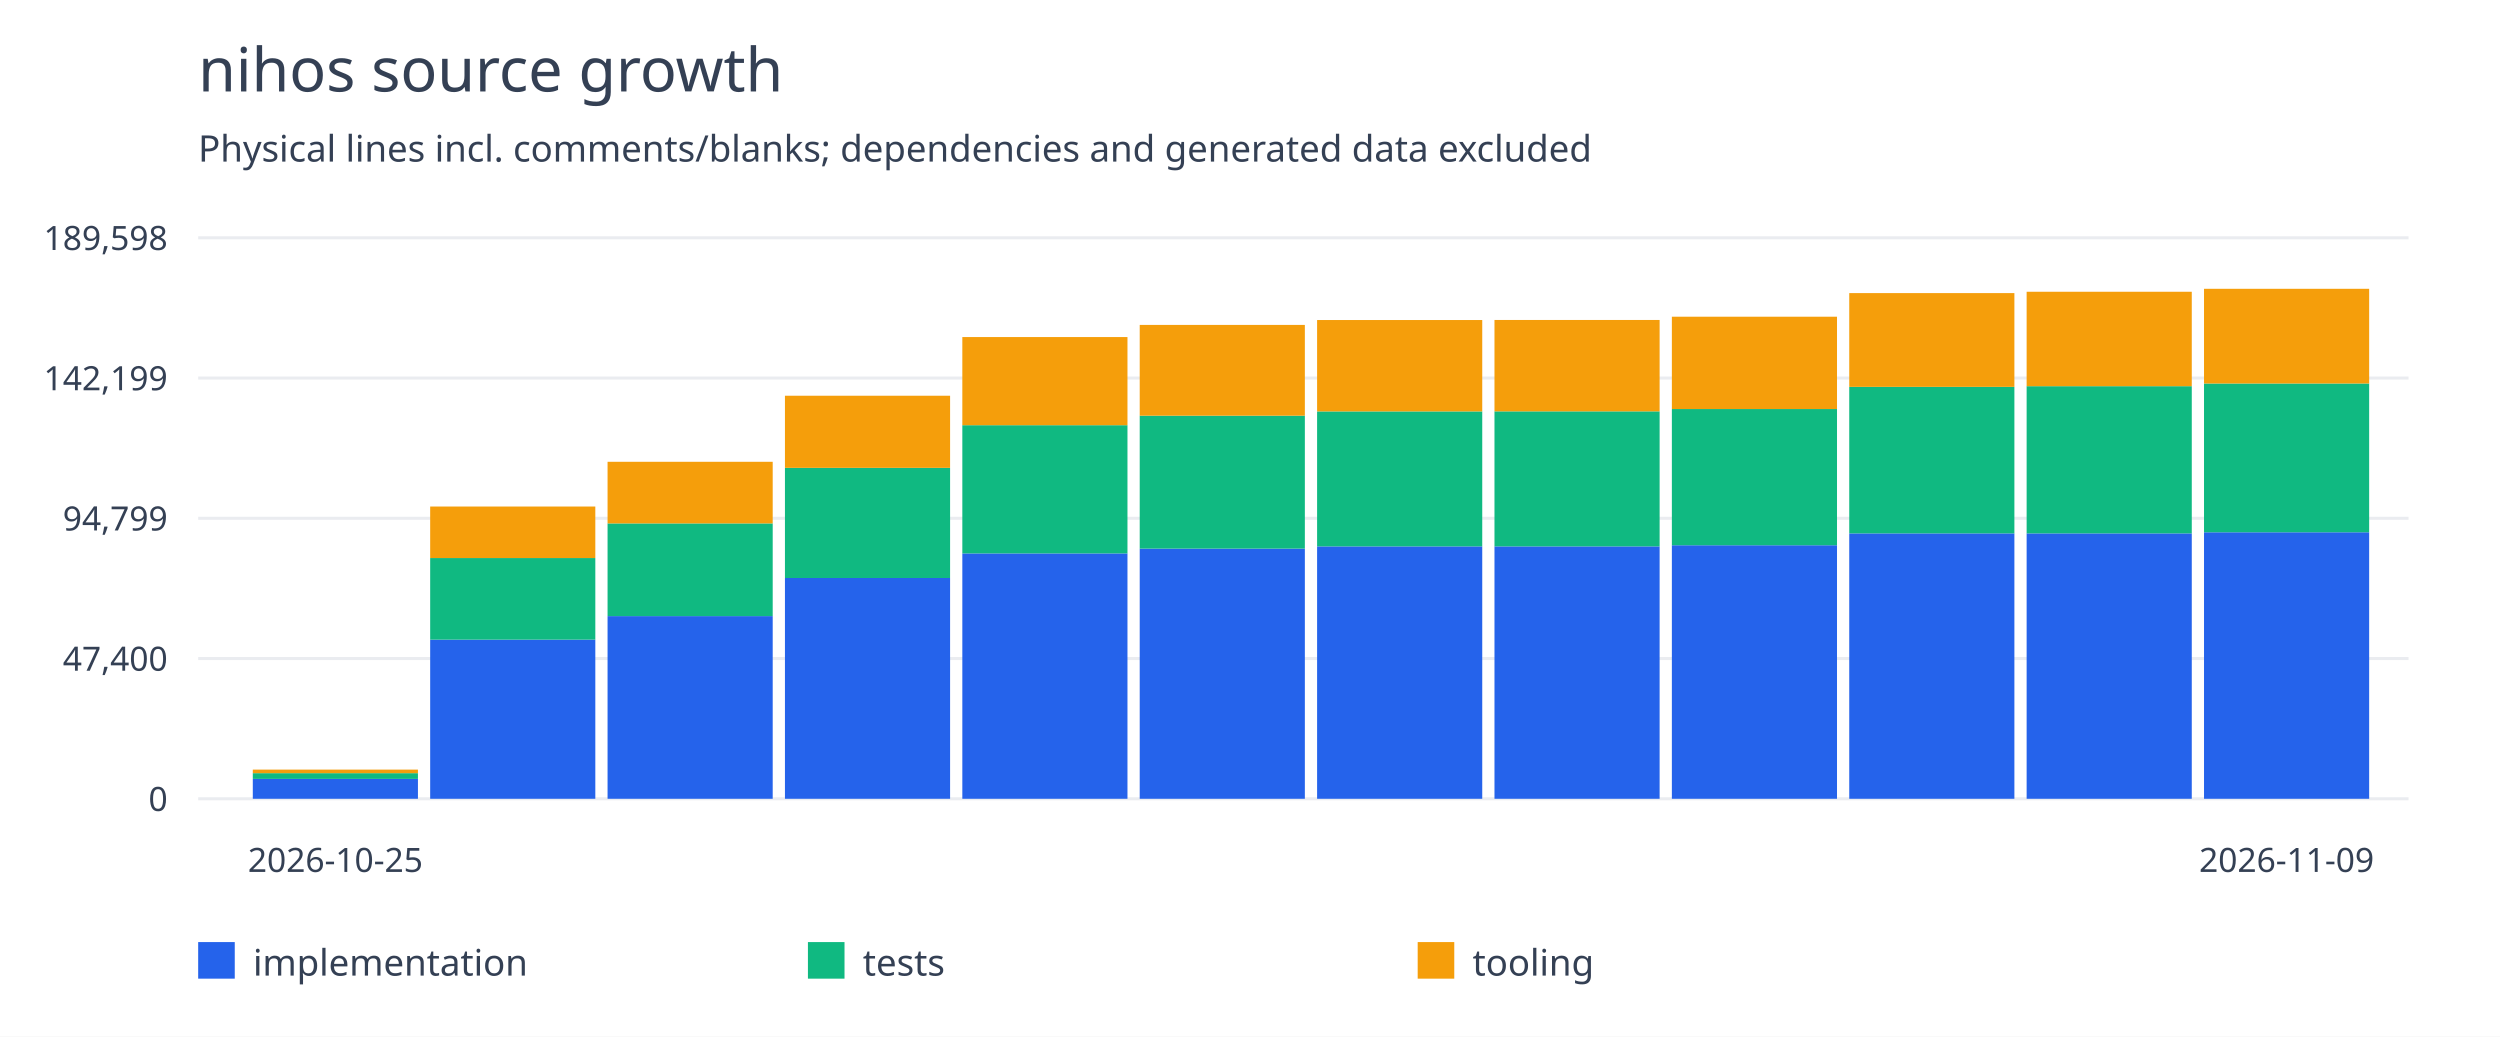
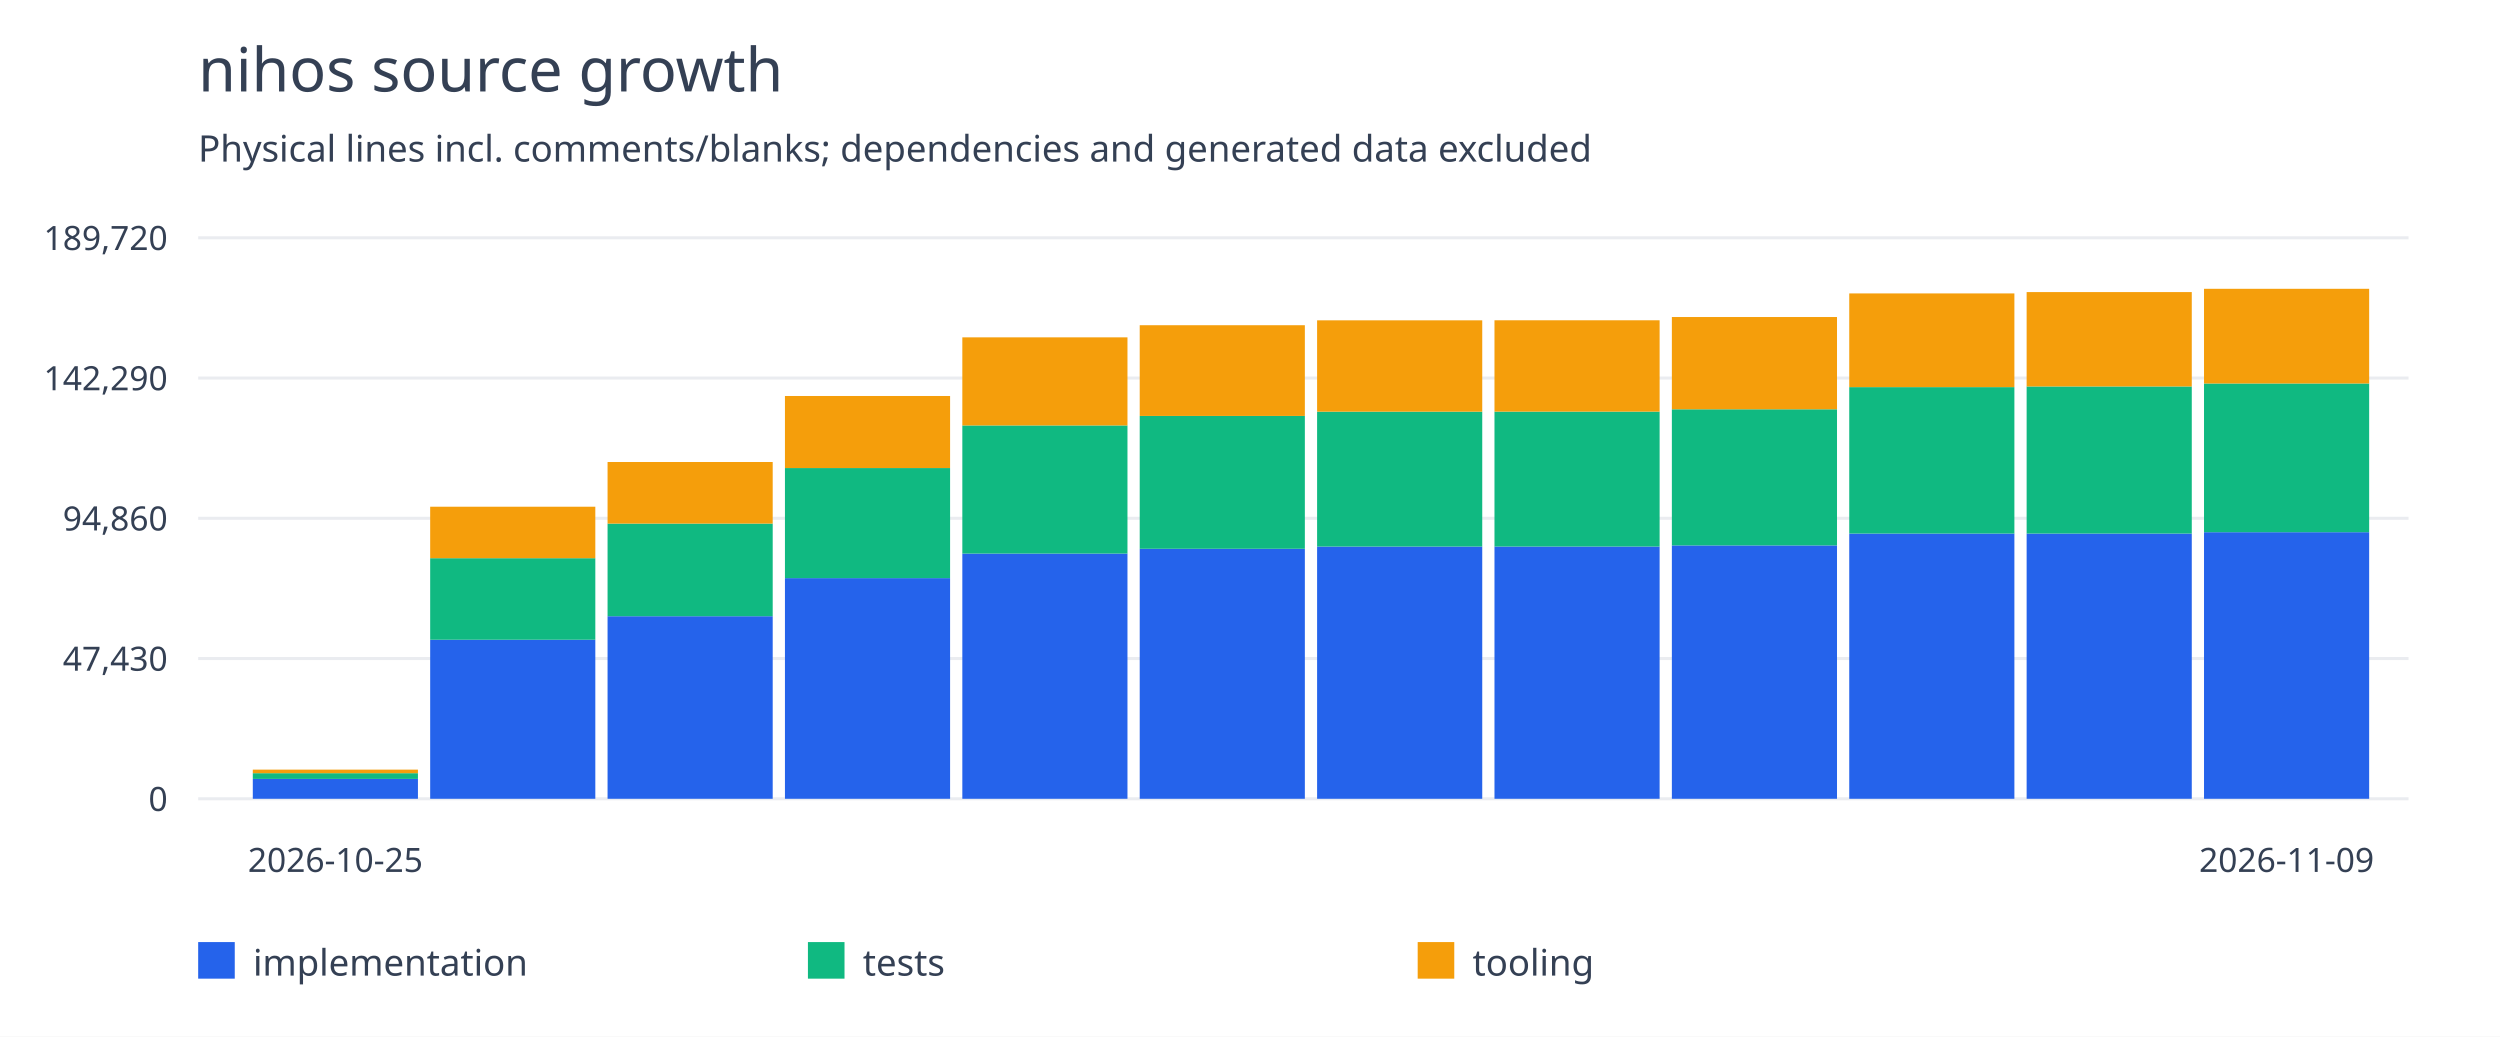
<svg xmlns="http://www.w3.org/2000/svg" width="820" height="340" viewBox="0 0 820 340">
  <rect width="100%" height="100%" fill="white" />
  <g font-family="system-ui,sans-serif" fill="#344054">
    <text x="65" y="30" font-size="20">nihos source growth</text>
    <text x="65" y="53" font-size="12">Physical lines incl. comments/blanks; dependencies and generated data excluded</text>
    <path d="M65 262.0H790" stroke="#eaecf0" />
    <text x="55" y="266.0" text-anchor="end" font-size="11">0</text>
    <path d="M65 216.0H790" stroke="#eaecf0" />
-     <text x="55" y="220.0" text-anchor="end" font-size="11">47,400</text>
+     <text x="55" y="220.0" text-anchor="end" font-size="11">47,430</text>
    <path d="M65 170.0H790" stroke="#eaecf0" />
-     <text x="55" y="174.0" text-anchor="end" font-size="11">94,799</text>
+     <text x="55" y="174.0" text-anchor="end" font-size="11">94,860</text>
    <path d="M65 124.0H790" stroke="#eaecf0" />
-     <text x="55" y="128.0" text-anchor="end" font-size="11">142,199</text>
+     <text x="55" y="128.0" text-anchor="end" font-size="11">142,290</text>
    <path d="M65 78.0H790" stroke="#eaecf0" />
-     <text x="55" y="82.0" text-anchor="end" font-size="11">189,598</text>
-     <rect x="82.917" y="255.477" width="54.167" height="6.523" fill="#2563eb" />
-     <rect x="82.917" y="253.601" width="54.167" height="1.877" fill="#10b981" />
-     <rect x="82.917" y="252.433" width="54.167" height="1.167" fill="#f59e0b" />
+     <text x="55" y="82.0" text-anchor="end" font-size="11">189,720</text>
+     <rect x="82.917" y="255.482" width="54.167" height="6.518" fill="#2563eb" />
+     <rect x="82.917" y="253.606" width="54.167" height="1.876" fill="#10b981" />
+     <rect x="82.917" y="252.439" width="54.167" height="1.167" fill="#f59e0b" />
    <text x="110.0" y="286" text-anchor="middle" font-size="11">2026-10-25</text>
-     <rect x="141.098" y="209.799" width="54.167" height="52.201" fill="#2563eb" />
-     <rect x="141.098" y="183.039" width="54.167" height="26.76" fill="#10b981" />
-     <rect x="141.098" y="166.142" width="54.167" height="16.897" fill="#f59e0b" />
-     <rect x="199.28" y="202.083" width="54.167" height="59.917" fill="#2563eb" />
-     <rect x="199.28" y="171.678" width="54.167" height="30.405" fill="#10b981" />
-     <rect x="199.28" y="151.468" width="54.167" height="20.21" fill="#f59e0b" />
-     <rect x="257.462" y="189.58" width="54.167" height="72.42" fill="#2563eb" />
-     <rect x="257.462" y="153.454" width="54.167" height="36.127" fill="#10b981" />
-     <rect x="257.462" y="129.801" width="54.167" height="23.652" fill="#f59e0b" />
-     <rect x="315.644" y="181.52" width="54.167" height="80.48" fill="#2563eb" />
-     <rect x="315.644" y="139.466" width="54.167" height="42.054" fill="#10b981" />
-     <rect x="315.644" y="110.554" width="54.167" height="28.912" fill="#f59e0b" />
-     <rect x="373.826" y="179.946" width="54.167" height="82.054" fill="#2563eb" />
-     <rect x="373.826" y="136.344" width="54.167" height="43.601" fill="#10b981" />
-     <rect x="373.826" y="106.572" width="54.167" height="29.772" fill="#f59e0b" />
-     <rect x="432.008" y="179.214" width="54.167" height="82.786" fill="#2563eb" />
-     <rect x="432.008" y="134.942" width="54.167" height="44.272" fill="#10b981" />
-     <rect x="432.008" y="104.968" width="54.167" height="29.974" fill="#f59e0b" />
-     <rect x="490.189" y="179.211" width="54.167" height="82.789" fill="#2563eb" />
-     <rect x="490.189" y="134.924" width="54.167" height="44.287" fill="#10b981" />
-     <rect x="490.189" y="104.95" width="54.167" height="29.974" fill="#f59e0b" />
-     <rect x="548.371" y="178.841" width="54.167" height="83.159" fill="#2563eb" />
-     <rect x="548.371" y="134.163" width="54.167" height="44.678" fill="#10b981" />
-     <rect x="548.371" y="103.881" width="54.167" height="30.283" fill="#f59e0b" />
-     <rect x="606.553" y="174.95" width="54.167" height="87.05" fill="#2563eb" />
-     <rect x="606.553" y="126.892" width="54.167" height="48.058" fill="#10b981" />
-     <rect x="606.553" y="96.136" width="54.167" height="30.755" fill="#f59e0b" />
-     <rect x="664.735" y="174.95" width="54.167" height="87.05" fill="#2563eb" />
-     <rect x="664.735" y="126.671" width="54.167" height="48.278" fill="#10b981" />
-     <rect x="664.735" y="95.696" width="54.167" height="30.976" fill="#f59e0b" />
-     <rect x="722.917" y="174.588" width="54.167" height="87.412" fill="#2563eb" />
-     <rect x="722.917" y="125.786" width="54.167" height="48.802" fill="#10b981" />
-     <rect x="722.917" y="94.727" width="54.167" height="31.059" fill="#f59e0b" />
+     <rect x="141.098" y="209.833" width="54.167" height="52.167" fill="#2563eb" />
+     <rect x="141.098" y="183.09" width="54.167" height="26.743" fill="#10b981" />
+     <rect x="141.098" y="166.204" width="54.167" height="16.886" fill="#f59e0b" />
+     <rect x="199.28" y="202.122" width="54.167" height="59.878" fill="#2563eb" />
+     <rect x="199.28" y="171.736" width="54.167" height="30.385" fill="#10b981" />
+     <rect x="199.28" y="151.539" width="54.167" height="20.197" fill="#f59e0b" />
+     <rect x="257.462" y="189.627" width="54.167" height="72.373" fill="#2563eb" />
+     <rect x="257.462" y="153.523" width="54.167" height="36.104" fill="#10b981" />
+     <rect x="257.462" y="129.886" width="54.167" height="23.637" fill="#f59e0b" />
+     <rect x="315.644" y="181.571" width="54.167" height="80.429" fill="#2563eb" />
+     <rect x="315.644" y="139.545" width="54.167" height="42.026" fill="#10b981" />
+     <rect x="315.644" y="110.651" width="54.167" height="28.894" fill="#f59e0b" />
+     <rect x="373.826" y="179.998" width="54.167" height="82.002" fill="#2563eb" />
+     <rect x="373.826" y="136.425" width="54.167" height="43.573" fill="#10b981" />
+     <rect x="373.826" y="106.672" width="54.167" height="29.753" fill="#f59e0b" />
+     <rect x="432.008" y="179.267" width="54.167" height="82.733" fill="#2563eb" />
+     <rect x="432.008" y="135.024" width="54.167" height="44.244" fill="#10b981" />
+     <rect x="432.008" y="105.069" width="54.167" height="29.955" fill="#f59e0b" />
+     <rect x="490.189" y="179.264" width="54.167" height="82.736" fill="#2563eb" />
+     <rect x="490.189" y="135.006" width="54.167" height="44.258" fill="#10b981" />
+     <rect x="490.189" y="105.051" width="54.167" height="29.955" fill="#f59e0b" />
+     <rect x="548.371" y="178.895" width="54.167" height="83.105" fill="#2563eb" />
+     <rect x="548.371" y="134.246" width="54.167" height="44.649" fill="#10b981" />
+     <rect x="548.371" y="103.983" width="54.167" height="30.263" fill="#f59e0b" />
+     <rect x="606.553" y="175.006" width="54.167" height="86.994" fill="#2563eb" />
+     <rect x="606.553" y="126.979" width="54.167" height="48.027" fill="#10b981" />
+     <rect x="606.553" y="96.243" width="54.167" height="30.735" fill="#f59e0b" />
+     <rect x="664.735" y="175.006" width="54.167" height="86.994" fill="#2563eb" />
+     <rect x="664.735" y="126.758" width="54.167" height="48.247" fill="#10b981" />
+     <rect x="664.735" y="95.803" width="54.167" height="30.956" fill="#f59e0b" />
+     <rect x="722.917" y="174.564" width="54.167" height="87.436" fill="#2563eb" />
+     <rect x="722.917" y="125.782" width="54.167" height="48.782" fill="#10b981" />
+     <rect x="722.917" y="94.727" width="54.167" height="31.055" fill="#f59e0b" />
    <text x="750.0" y="286" text-anchor="middle" font-size="11">2026-11-09</text>
    <rect x="65" y="309" width="12" height="12" fill="#2563eb" />
    <text x="83" y="320" font-size="12">implementation</text>
    <rect x="265" y="309" width="12" height="12" fill="#10b981" />
    <text x="283" y="320" font-size="12">tests</text>
    <rect x="465" y="309" width="12" height="12" fill="#f59e0b" />
    <text x="483" y="320" font-size="12">tooling</text>
  </g>
</svg>
